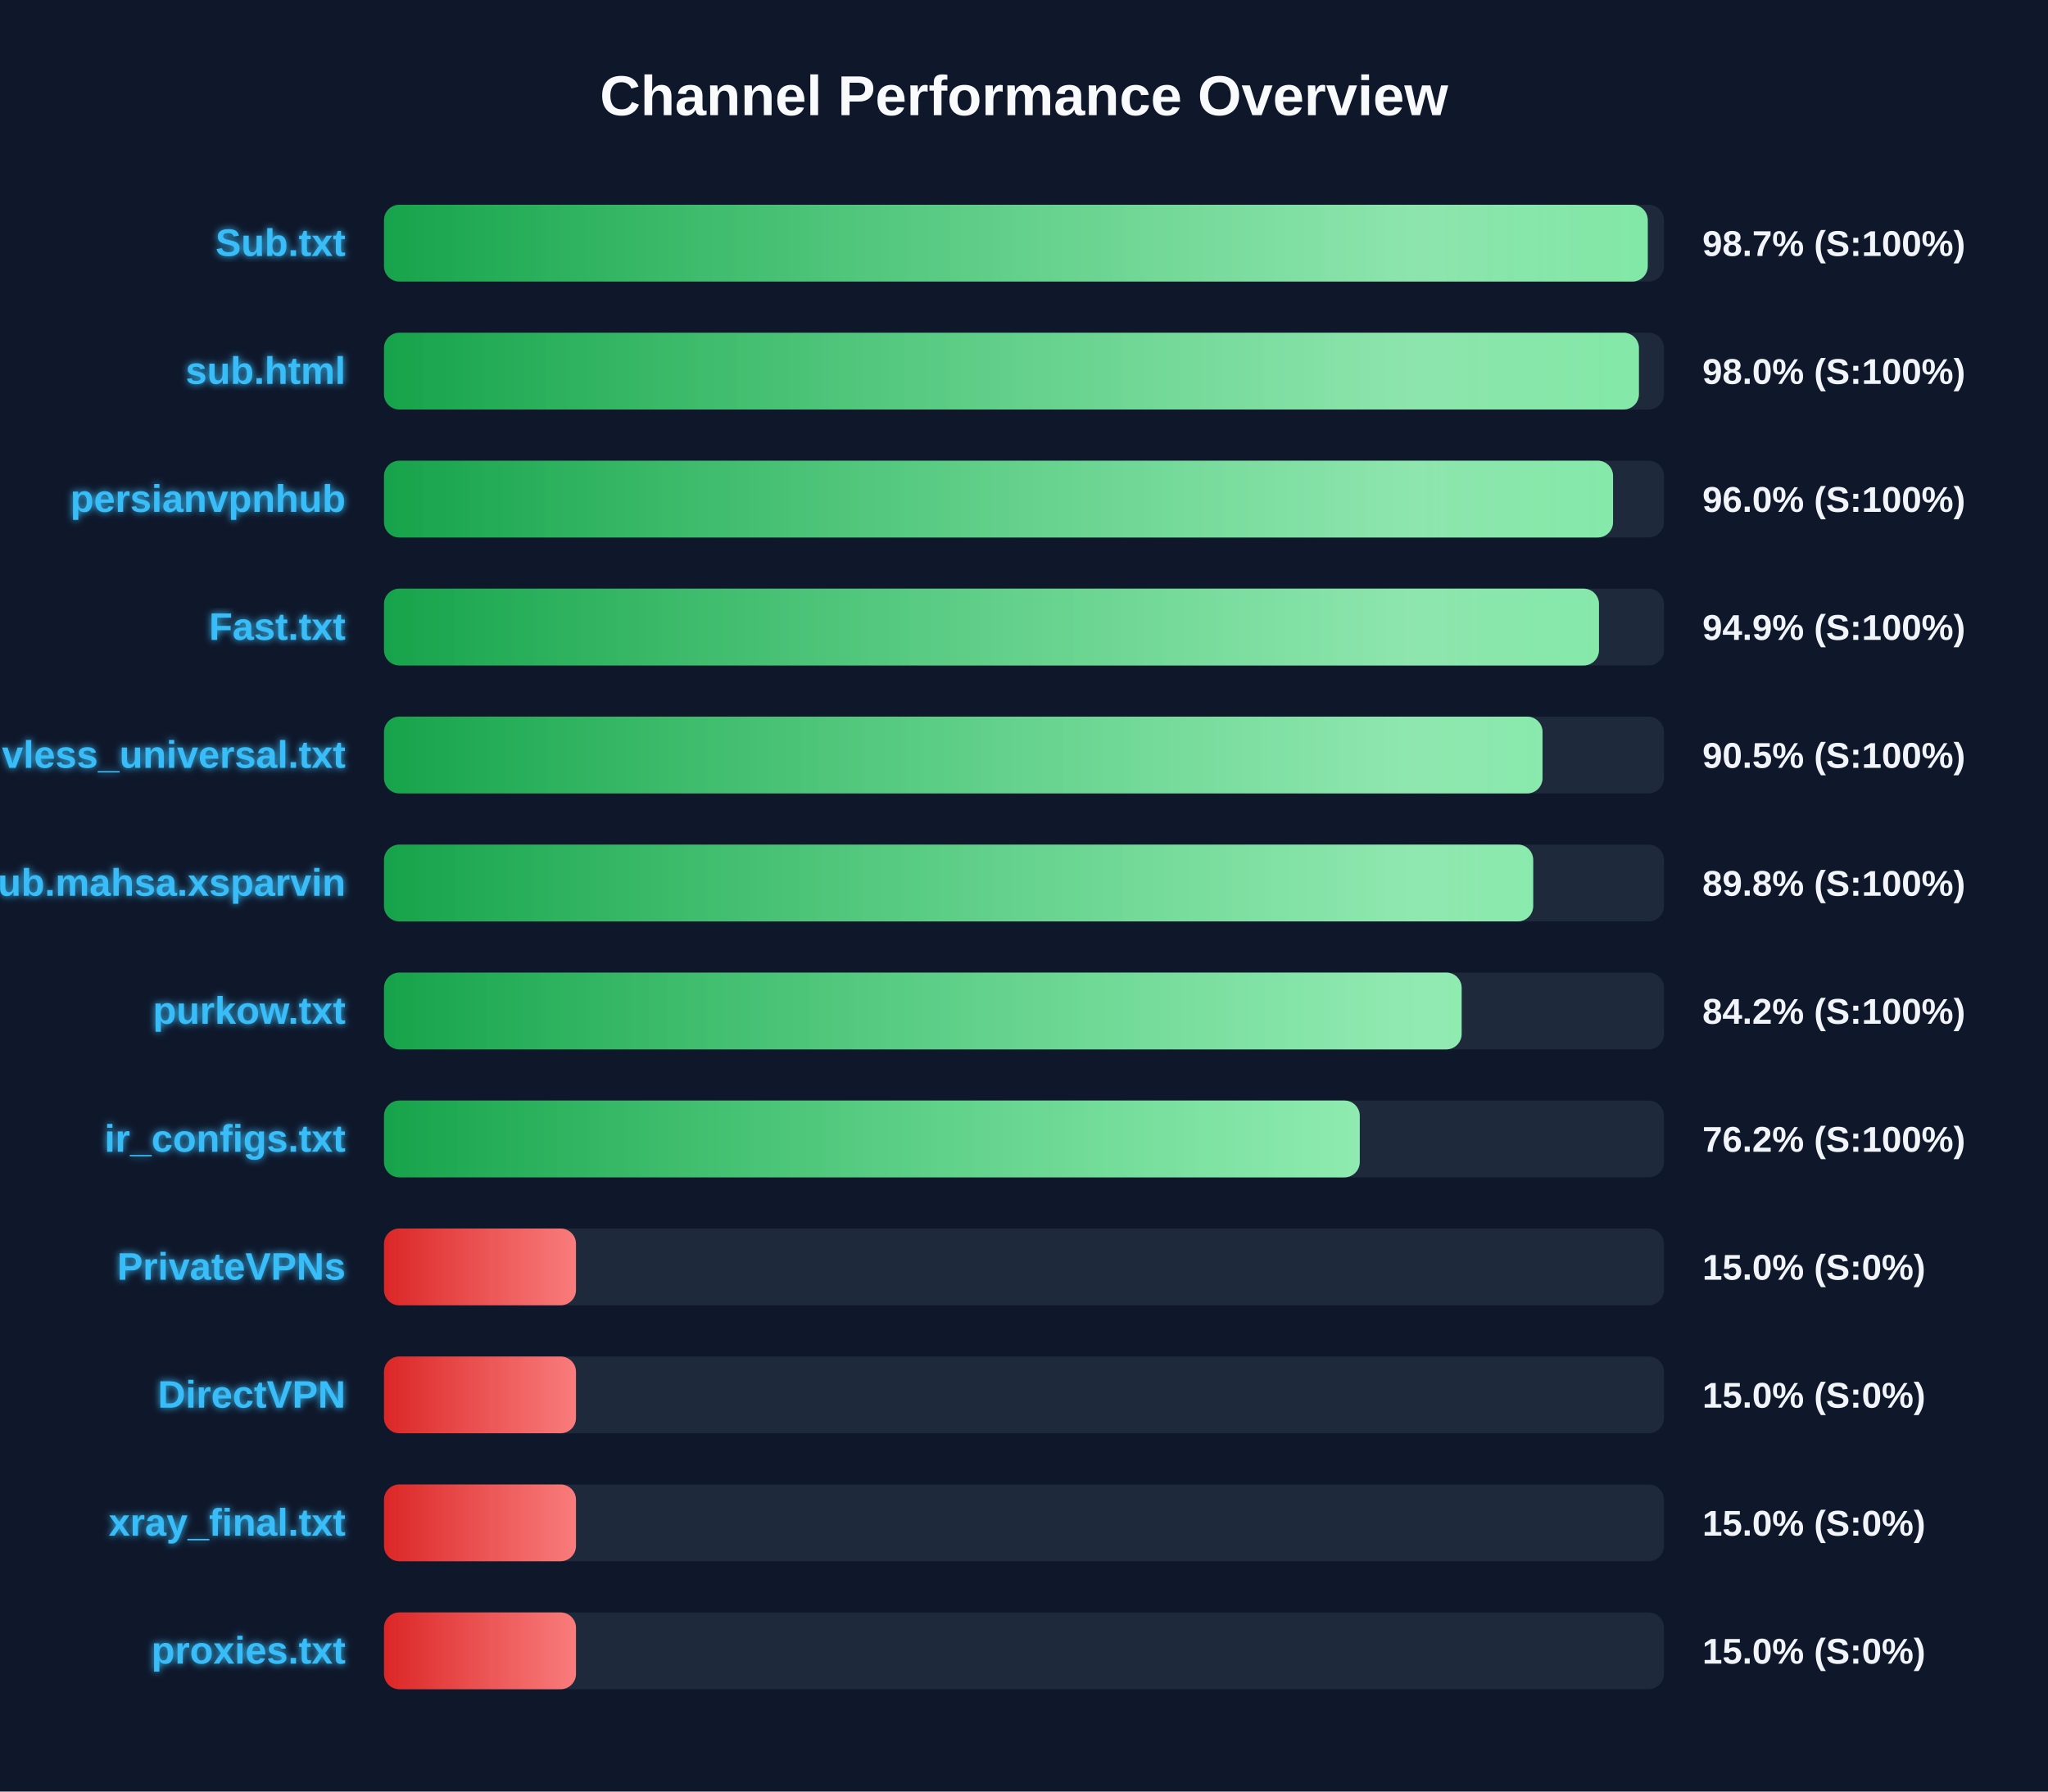
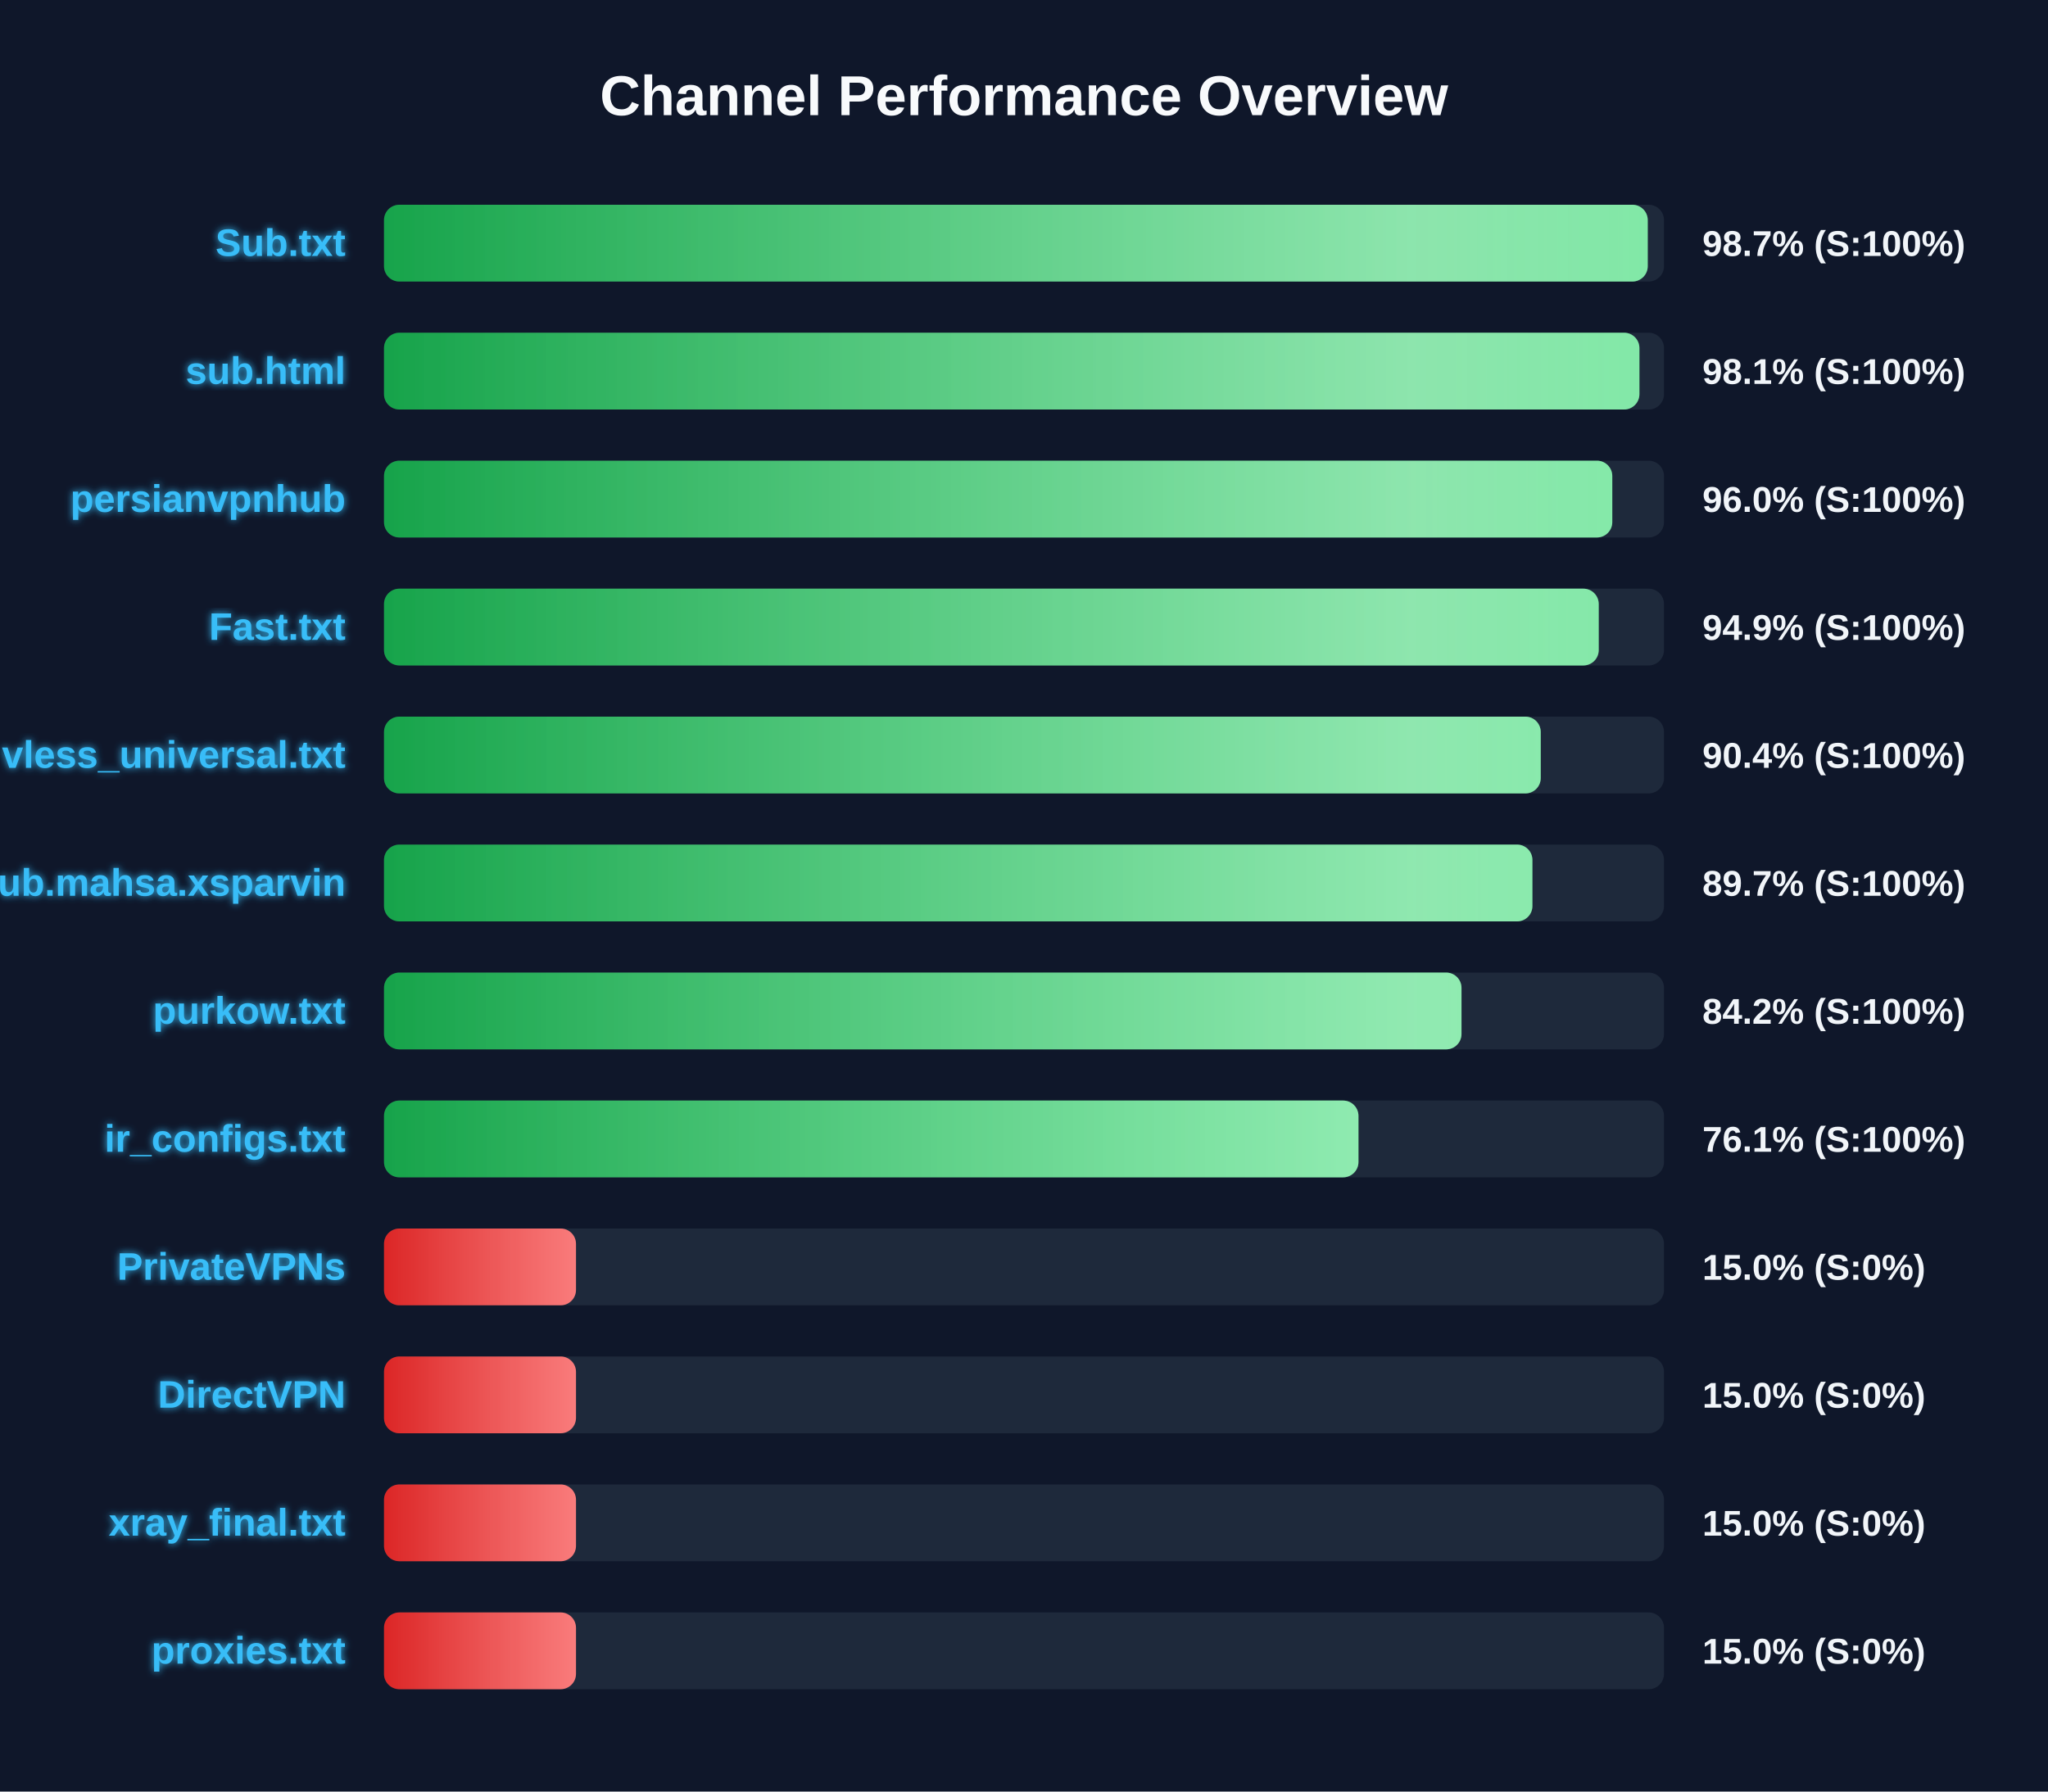
<svg xmlns="http://www.w3.org/2000/svg" width="800" height="700" version="1.1">
  <defs>
    <linearGradient id="grad-green" x1="0%" y1="0%" x2="100%" y2="0%">
      <stop offset="0%" stop-color="#16a34a" />
      <stop offset="100%" stop-color="#4ade80" />
    </linearGradient>
    <linearGradient id="grad-yellow" x1="0%" y1="0%" x2="100%" y2="0%">
      <stop offset="0%" stop-color="#ca8a04" />
      <stop offset="100%" stop-color="#fde047" />
    </linearGradient>
    <linearGradient id="grad-red" x1="0%" y1="0%" x2="100%" y2="0%">
      <stop offset="0%" stop-color="#dc2626" />
      <stop offset="100%" stop-color="#f87171" />
    </linearGradient>
    <linearGradient id="shimmer" x1="0%" y1="0%" x2="100%" y2="0%">
      <stop offset="0%" stop-color="rgba(255,255,255,0)" />
      <stop offset="50%" stop-color="rgba(255,255,255,0.4)" />
      <stop offset="100%" stop-color="rgba(255,255,255,0)" />
    </linearGradient>
    <filter id="glow" x="-20%" y="-20%" width="140%" height="140%">
      <feGaussianBlur stdDeviation="1.5" result="blur" />
      <feComposite in="SourceGraphic" in2="blur" operator="over" />
    </filter>
  </defs>
  <style>
        .bg-rect { fill: #0f172a; }
        .title { font: bold 22px 'Segoe UI', Arial, sans-serif; fill: #f8fafc; }
        .row { font: bold 15px 'Segoe UI', Arial, sans-serif; fill: #38bdf8; filter: url(#glow); }
        .score { font: bold 14px 'Segoe UI', Arial, sans-serif; fill: #f1f5f9; }
        @keyframes shimmer-anim {
            0% { transform: translateX(-100%); }
            100% { transform: translateX(200%); }
        }
        .shimmer-rect {
            animation: shimmer-anim 2.5s infinite linear;
        }
    </style>
  <rect width="100%" height="100%" class="bg-rect" />
  <text x="400" y="45" text-anchor="middle" class="title">Channel Performance Overview</text>
  <rect x="150" y="80" width="500" height="30" fill="#1e293b" rx="6" />
  <clipPath id="clip-0">
    <rect x="150" y="80" width="493.65" height="30" rx="6" />
  </clipPath>
  <rect x="150" y="80" width="493.65" height="30" fill="url(#grad-green)" rx="6" />
  <g clip-path="url(#clip-0)">
    <rect x="150" y="80" width="100%" height="30" fill="url(#shimmer)" class="shimmer-rect" />
  </g>
  <text x="135" y="100" text-anchor="end" class="row">Sub.txt</text>
  <text x="665" y="100" text-anchor="start" class="score">98.7% (S:100%)</text>
  <rect x="150" y="130" width="500" height="30" fill="#1e293b" rx="6" />
  <clipPath id="clip-1">
-     <rect x="150" y="130" width="490.2" height="30" rx="6" />
+     <rect x="150" y="130" width="490.4" height="30" rx="6" />
  </clipPath>
-   <rect x="150" y="130" width="490.2" height="30" fill="url(#grad-green)" rx="6" />
+   <rect x="150" y="130" width="490.4" height="30" fill="url(#grad-green)" rx="6" />
  <g clip-path="url(#clip-1)">
    <rect x="150" y="130" width="100%" height="30" fill="url(#shimmer)" class="shimmer-rect" />
  </g>
  <text x="135" y="150" text-anchor="end" class="row">sub.html</text>
-   <text x="665" y="150" text-anchor="start" class="score">98.0% (S:100%)</text>
+   <text x="665" y="150" text-anchor="start" class="score">98.1% (S:100%)</text>
  <rect x="150" y="180" width="500" height="30" fill="#1e293b" rx="6" />
  <clipPath id="clip-2">
-     <rect x="150" y="180" width="480.1" height="30" rx="6" />
+     <rect x="150" y="180" width="479.8" height="30" rx="6" />
  </clipPath>
-   <rect x="150" y="180" width="480.1" height="30" fill="url(#grad-green)" rx="6" />
+   <rect x="150" y="180" width="479.8" height="30" fill="url(#grad-green)" rx="6" />
  <g clip-path="url(#clip-2)">
    <rect x="150" y="180" width="100%" height="30" fill="url(#shimmer)" class="shimmer-rect" />
  </g>
  <text x="135" y="200" text-anchor="end" class="row">persianvpnhub</text>
  <text x="665" y="200" text-anchor="start" class="score">96.0% (S:100%)</text>
  <rect x="150" y="230" width="500" height="30" fill="#1e293b" rx="6" />
  <clipPath id="clip-3">
-     <rect x="150" y="230" width="474.6" height="30" rx="6" />
+     <rect x="150" y="230" width="474.5" height="30" rx="6" />
  </clipPath>
-   <rect x="150" y="230" width="474.6" height="30" fill="url(#grad-green)" rx="6" />
+   <rect x="150" y="230" width="474.5" height="30" fill="url(#grad-green)" rx="6" />
  <g clip-path="url(#clip-3)">
    <rect x="150" y="230" width="100%" height="30" fill="url(#shimmer)" class="shimmer-rect" />
  </g>
  <text x="135" y="250" text-anchor="end" class="row">Fast.txt</text>
  <text x="665" y="250" text-anchor="start" class="score">94.9% (S:100%)</text>
  <rect x="150" y="280" width="500" height="30" fill="#1e293b" rx="6" />
  <clipPath id="clip-4">
-     <rect x="150" y="280" width="452.55" height="30" rx="6" />
+     <rect x="150" y="280" width="451.85" height="30" rx="6" />
  </clipPath>
-   <rect x="150" y="280" width="452.55" height="30" fill="url(#grad-green)" rx="6" />
+   <rect x="150" y="280" width="451.85" height="30" fill="url(#grad-green)" rx="6" />
  <g clip-path="url(#clip-4)">
    <rect x="150" y="280" width="100%" height="30" fill="url(#shimmer)" class="shimmer-rect" />
  </g>
  <text x="135" y="300" text-anchor="end" class="row">vless_universal.txt</text>
-   <text x="665" y="300" text-anchor="start" class="score">90.5% (S:100%)</text>
+   <text x="665" y="300" text-anchor="start" class="score">90.4% (S:100%)</text>
  <rect x="150" y="330" width="500" height="30" fill="#1e293b" rx="6" />
  <clipPath id="clip-5">
-     <rect x="150" y="330" width="448.9" height="30" rx="6" />
+     <rect x="150" y="330" width="448.6" height="30" rx="6" />
  </clipPath>
-   <rect x="150" y="330" width="448.9" height="30" fill="url(#grad-green)" rx="6" />
+   <rect x="150" y="330" width="448.6" height="30" fill="url(#grad-green)" rx="6" />
  <g clip-path="url(#clip-5)">
    <rect x="150" y="330" width="100%" height="30" fill="url(#shimmer)" class="shimmer-rect" />
  </g>
  <text x="135" y="350" text-anchor="end" class="row">Sub.mahsa.xsparvin</text>
-   <text x="665" y="350" text-anchor="start" class="score">89.8% (S:100%)</text>
+   <text x="665" y="350" text-anchor="start" class="score">89.7% (S:100%)</text>
  <rect x="150" y="380" width="500" height="30" fill="#1e293b" rx="6" />
  <clipPath id="clip-6">
-     <rect x="150" y="380" width="420.95" height="30" rx="6" />
+     <rect x="150" y="380" width="420.9" height="30" rx="6" />
  </clipPath>
-   <rect x="150" y="380" width="420.95" height="30" fill="url(#grad-green)" rx="6" />
+   <rect x="150" y="380" width="420.9" height="30" fill="url(#grad-green)" rx="6" />
  <g clip-path="url(#clip-6)">
    <rect x="150" y="380" width="100%" height="30" fill="url(#shimmer)" class="shimmer-rect" />
  </g>
  <text x="135" y="400" text-anchor="end" class="row">purkow.txt</text>
  <text x="665" y="400" text-anchor="start" class="score">84.2% (S:100%)</text>
  <rect x="150" y="430" width="500" height="30" fill="#1e293b" rx="6" />
  <clipPath id="clip-7">
-     <rect x="150" y="430" width="381.15" height="30" rx="6" />
+     <rect x="150" y="430" width="380.65" height="30" rx="6" />
  </clipPath>
-   <rect x="150" y="430" width="381.15" height="30" fill="url(#grad-green)" rx="6" />
+   <rect x="150" y="430" width="380.65" height="30" fill="url(#grad-green)" rx="6" />
  <g clip-path="url(#clip-7)">
    <rect x="150" y="430" width="100%" height="30" fill="url(#shimmer)" class="shimmer-rect" />
  </g>
  <text x="135" y="450" text-anchor="end" class="row">ir_configs.txt</text>
-   <text x="665" y="450" text-anchor="start" class="score">76.2% (S:100%)</text>
+   <text x="665" y="450" text-anchor="start" class="score">76.1% (S:100%)</text>
  <rect x="150" y="480" width="500" height="30" fill="#1e293b" rx="6" />
  <clipPath id="clip-8">
    <rect x="150" y="480" width="75.0" height="30" rx="6" />
  </clipPath>
  <rect x="150" y="480" width="75.0" height="30" fill="url(#grad-red)" rx="6" />
  <g clip-path="url(#clip-8)">
    <rect x="150" y="480" width="100%" height="30" fill="url(#shimmer)" class="shimmer-rect" />
  </g>
  <text x="135" y="500" text-anchor="end" class="row">PrivateVPNs</text>
  <text x="665" y="500" text-anchor="start" class="score">15.0% (S:0%)</text>
  <rect x="150" y="530" width="500" height="30" fill="#1e293b" rx="6" />
  <clipPath id="clip-9">
    <rect x="150" y="530" width="75.0" height="30" rx="6" />
  </clipPath>
  <rect x="150" y="530" width="75.0" height="30" fill="url(#grad-red)" rx="6" />
  <g clip-path="url(#clip-9)">
    <rect x="150" y="530" width="100%" height="30" fill="url(#shimmer)" class="shimmer-rect" />
  </g>
  <text x="135" y="550" text-anchor="end" class="row">DirectVPN</text>
  <text x="665" y="550" text-anchor="start" class="score">15.0% (S:0%)</text>
  <rect x="150" y="580" width="500" height="30" fill="#1e293b" rx="6" />
  <clipPath id="clip-10">
    <rect x="150" y="580" width="75.0" height="30" rx="6" />
  </clipPath>
  <rect x="150" y="580" width="75.0" height="30" fill="url(#grad-red)" rx="6" />
  <g clip-path="url(#clip-10)">
    <rect x="150" y="580" width="100%" height="30" fill="url(#shimmer)" class="shimmer-rect" />
  </g>
  <text x="135" y="600" text-anchor="end" class="row">xray_final.txt</text>
  <text x="665" y="600" text-anchor="start" class="score">15.0% (S:0%)</text>
  <rect x="150" y="630" width="500" height="30" fill="#1e293b" rx="6" />
  <clipPath id="clip-11">
    <rect x="150" y="630" width="75.0" height="30" rx="6" />
  </clipPath>
  <rect x="150" y="630" width="75.0" height="30" fill="url(#grad-red)" rx="6" />
  <g clip-path="url(#clip-11)">
    <rect x="150" y="630" width="100%" height="30" fill="url(#shimmer)" class="shimmer-rect" />
  </g>
  <text x="135" y="650" text-anchor="end" class="row">proxies.txt</text>
  <text x="665" y="650" text-anchor="start" class="score">15.0% (S:0%)</text>
</svg>
